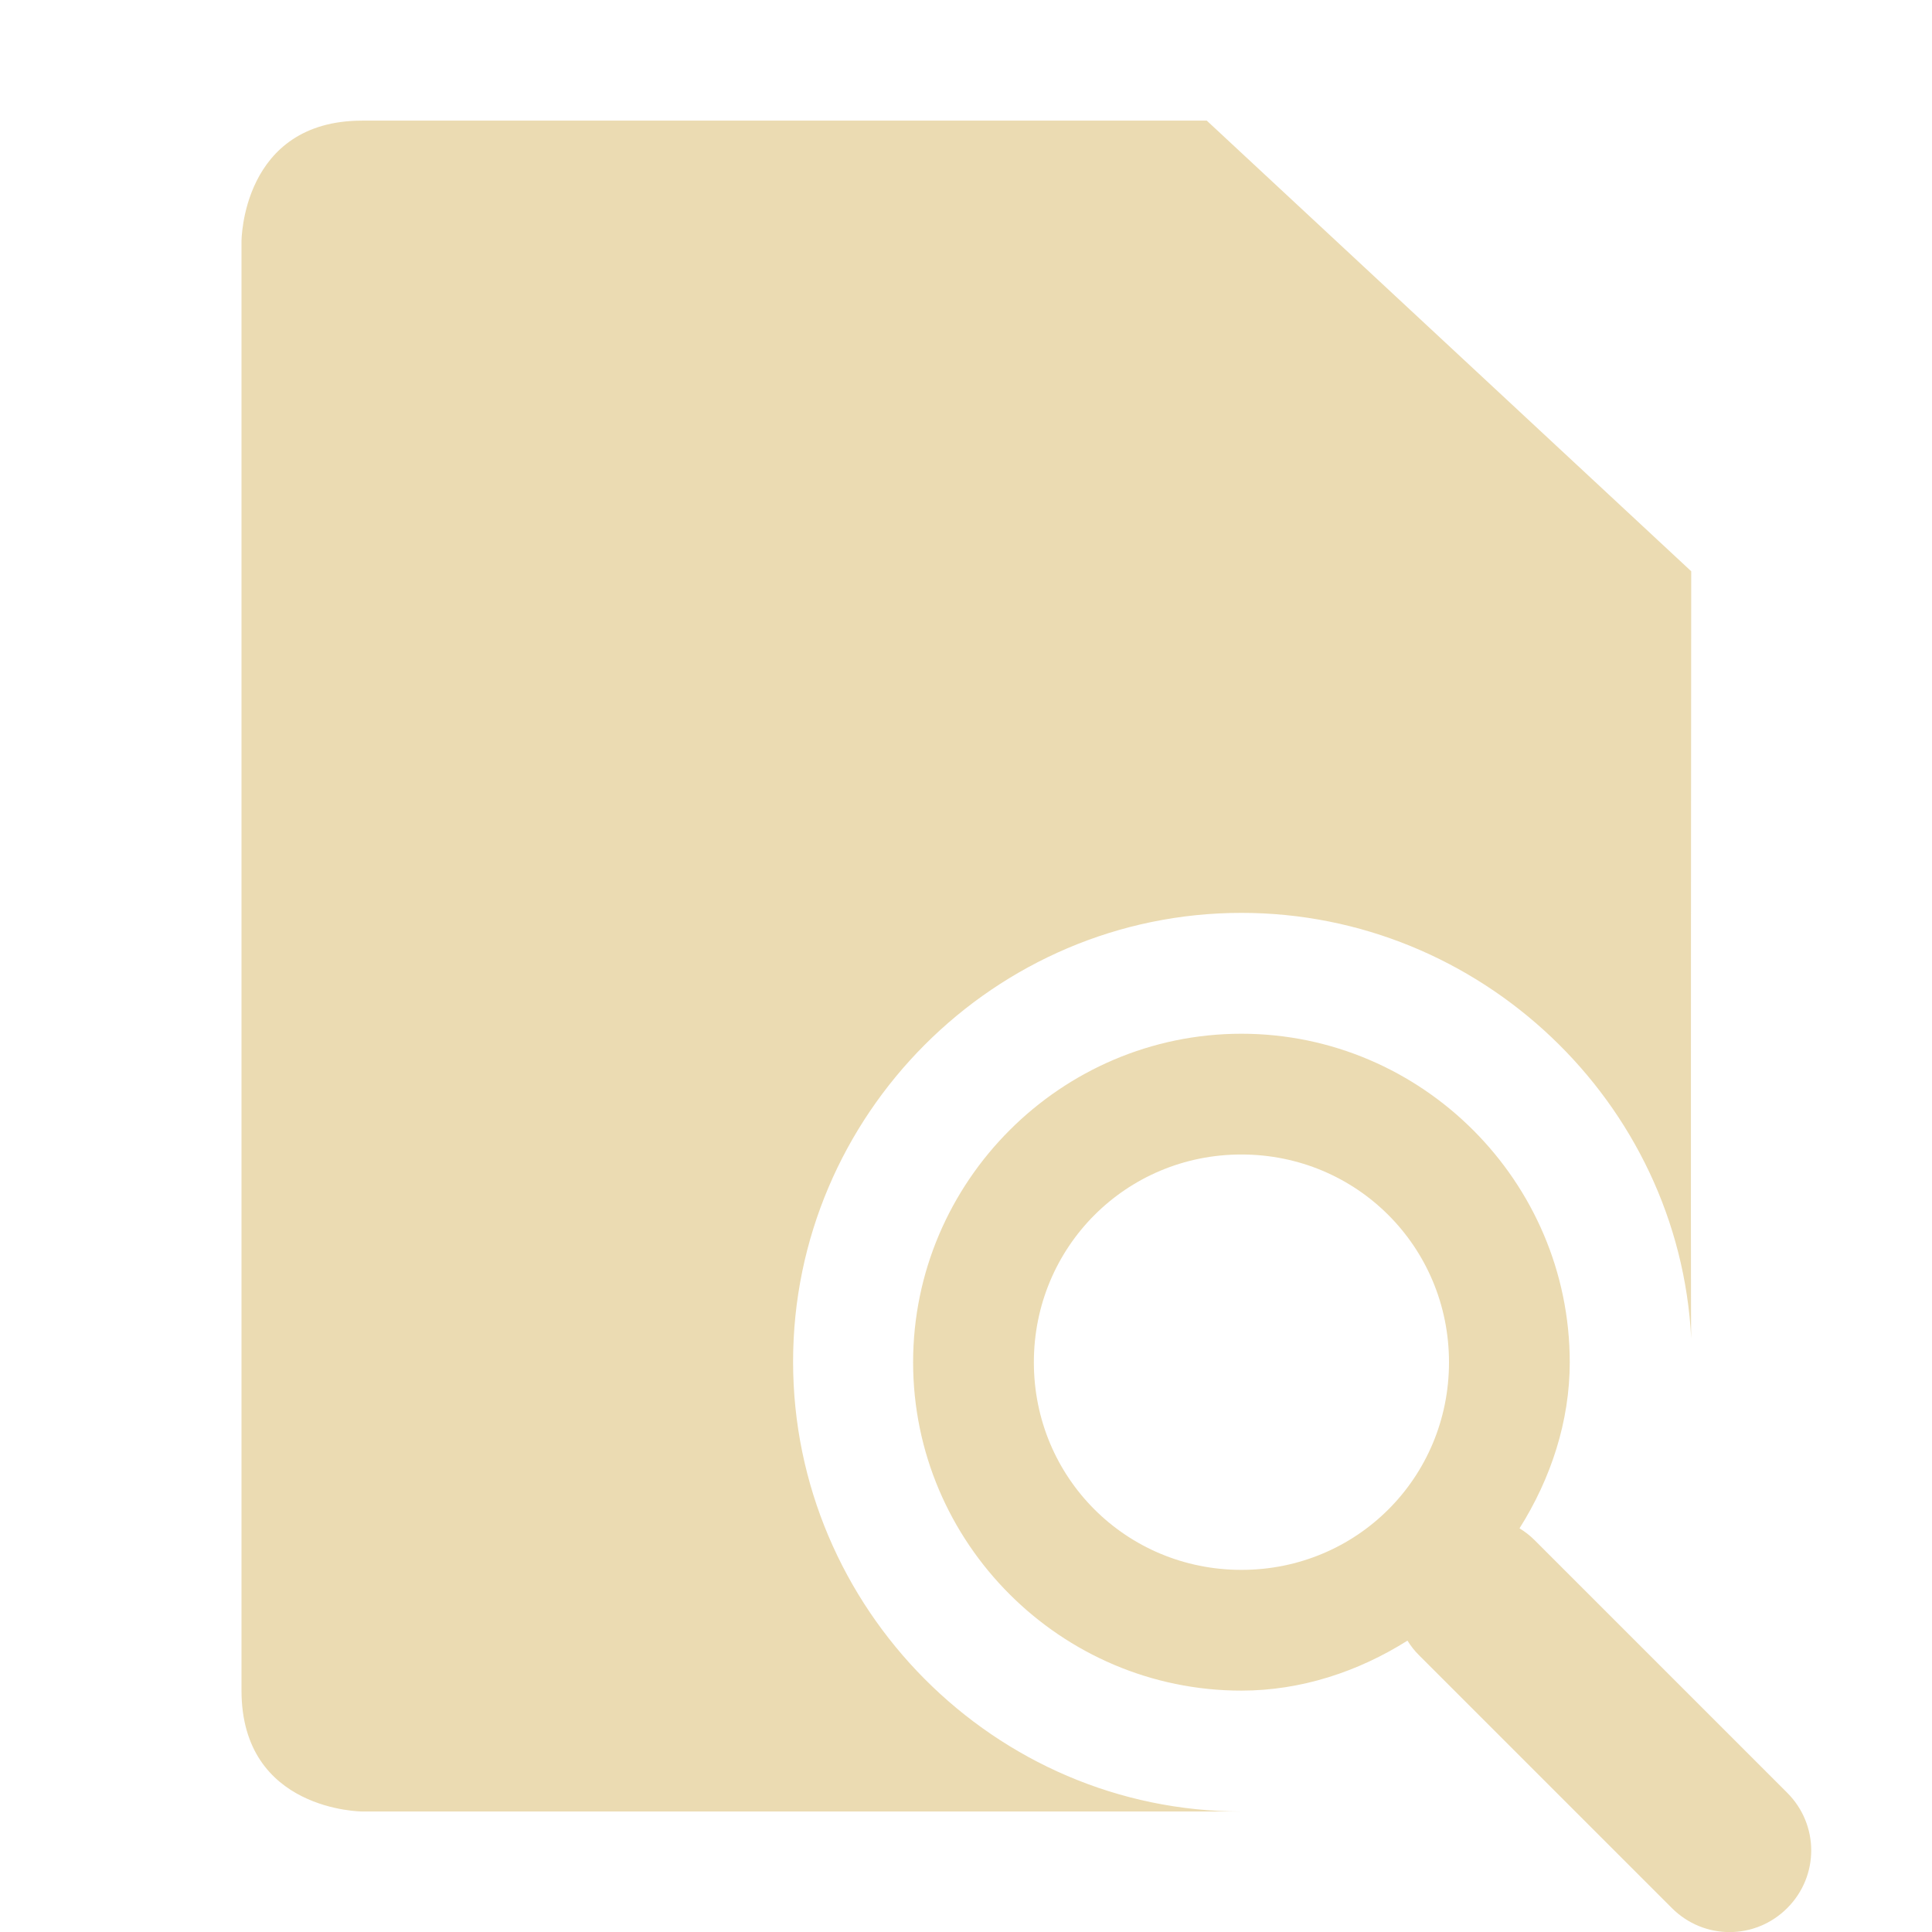
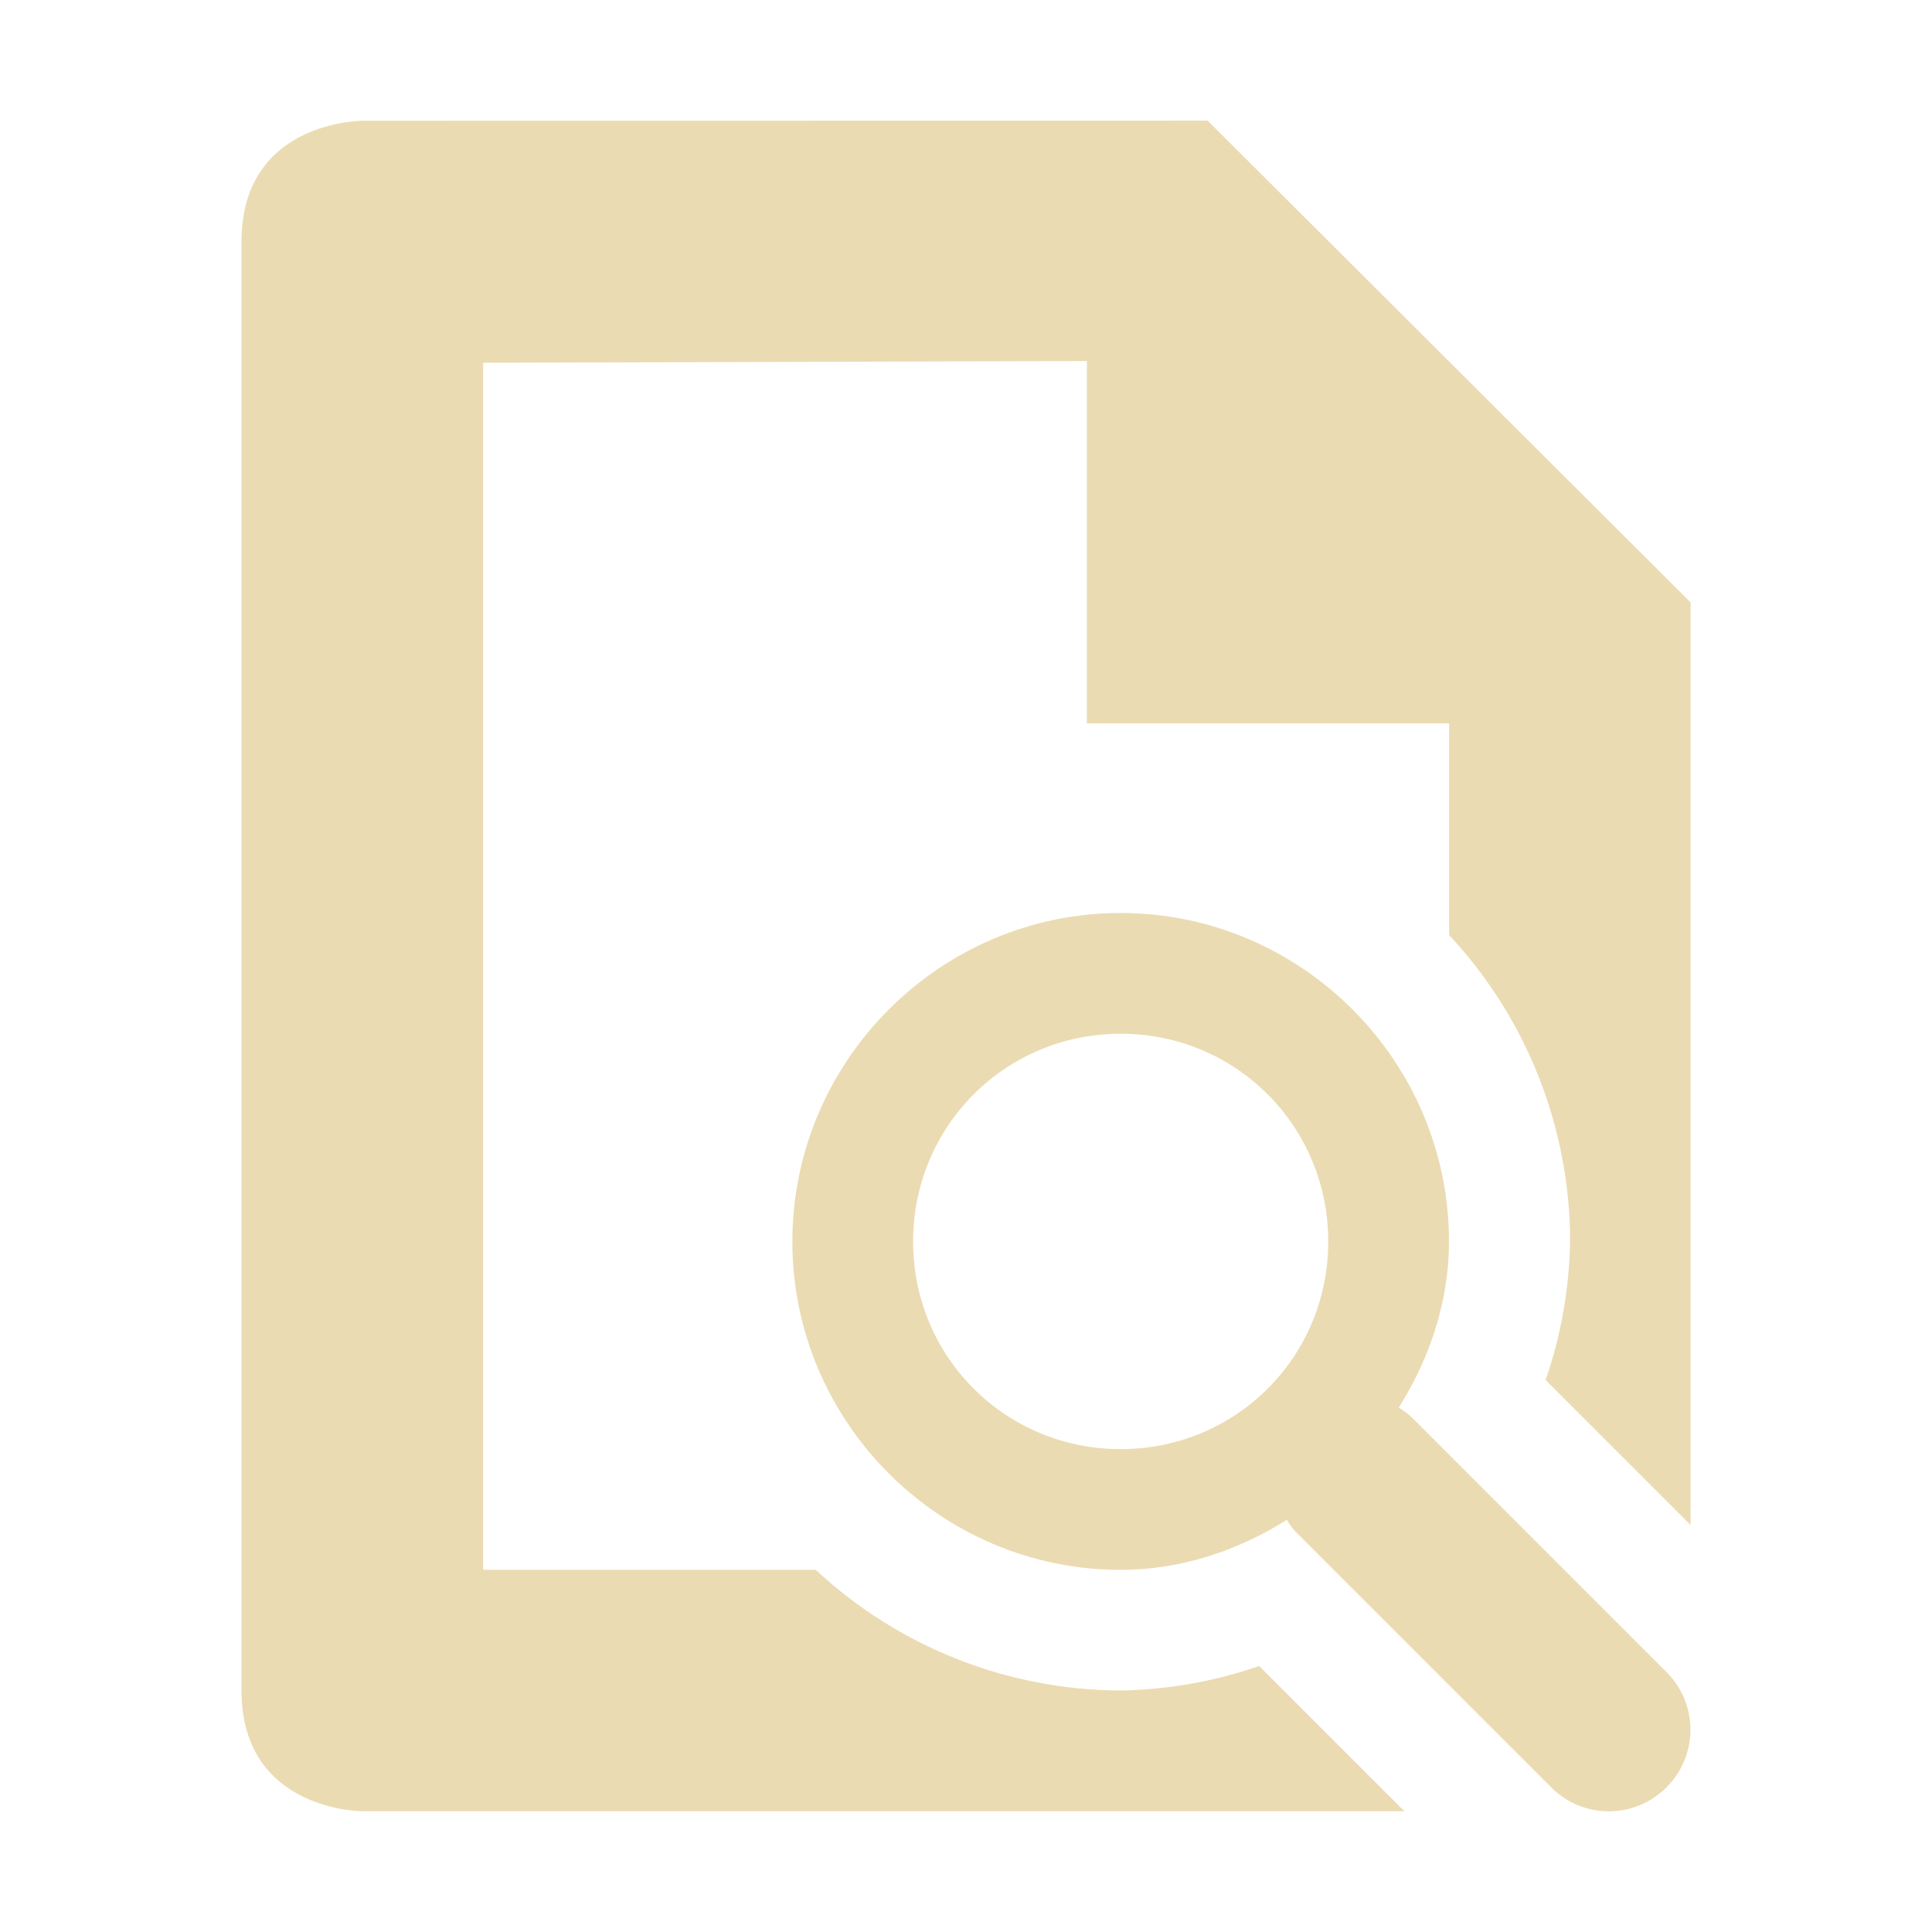
<svg xmlns="http://www.w3.org/2000/svg" width="16" height="16" version="1.1" viewBox="0 0 16 16">
  <defs>
    <style type="text/css">.ColorScheme-Text { color:#ebdbb2; } .ColorScheme-Highlight { color:#458588; }</style>
  </defs>
-   <path class="ColorScheme-Text" d="m2 2v12c0 1 1 1.002 1 1.002l7.281-1e-6c-2.043 0-3.713-1.682-3.713-3.725 0-2.043 1.67-3.717 3.713-3.717 1.979 6.2e-6 3.625 1.57 3.725 3.525-0.006-3e-3 0-6.354 0-6.354l-4.012-3.732h-6.994c-1 0-1 1-1 1zm8.281 6.561c-1.496-5e-6 -2.719 1.225-2.719 2.721 0 1.496 1.223 2.719 2.719 2.719 0.491 0 0.964-0.155 1.375-0.414 0.027 0.043 0.058 0.084 0.096 0.121l2.094 2.094c0.265 0.265 0.69 0.265 0.955 0 0.265-0.265 0.265-0.69 0-0.955l-2.094-2.094c-0.038-0.038-0.079-0.069-0.123-0.096 0.261-0.414 0.416-0.888 0.416-1.375 0-1.496-1.223-2.721-2.719-2.721zm0 1c0.955 0 1.719 0.765 1.719 1.721 0 0.955-0.763 1.719-1.719 1.719-0.955 0-1.719-0.763-1.719-1.719 0-0.955 0.763-1.721 1.719-1.721z" fill="currentColor" />
+   <path class="ColorScheme-Text" d="m3 1s-1 4e-6 -1 1v12c0 1 1 1 1 1h8.631l-1.203-1.203c-0.369 0.128-0.756 0.196-1.146 0.203-0.938-0.003-1.841-0.36-2.527-1h-2.754v-9.996l5-0.014v3h3v1.754c0.643 0.688 1.001 1.595 1.002 2.537-0.007 0.391-0.075 0.779-0.203 1.148l1.201 1.201v-7.641l-4-3.99zm6.281 6.561c-1.496-1.02e-4 -2.719 1.225-2.719 2.721 0 1.496 1.223 2.719 2.719 2.719 0.491 0 0.964-0.155 1.375-0.414 0.027 0.043 0.058 0.084 0.096 0.121l2.094 2.094c0.265 0.265 0.69 0.265 0.955 0 0.265-0.265 0.265-0.69 0-0.955l-2.094-2.094c-0.038-0.038-0.079-0.069-0.123-0.096 0.261-0.414 0.416-0.888 0.416-1.375 0-1.496-1.223-2.721-2.719-2.721zm0 1c0.955 0 1.719 0.765 1.719 1.721 0 0.955-0.763 1.719-1.719 1.719-0.955 0-1.719-0.763-1.719-1.719 0-0.955 0.763-1.721 1.719-1.721z" fill="currentColor" />
</svg>
